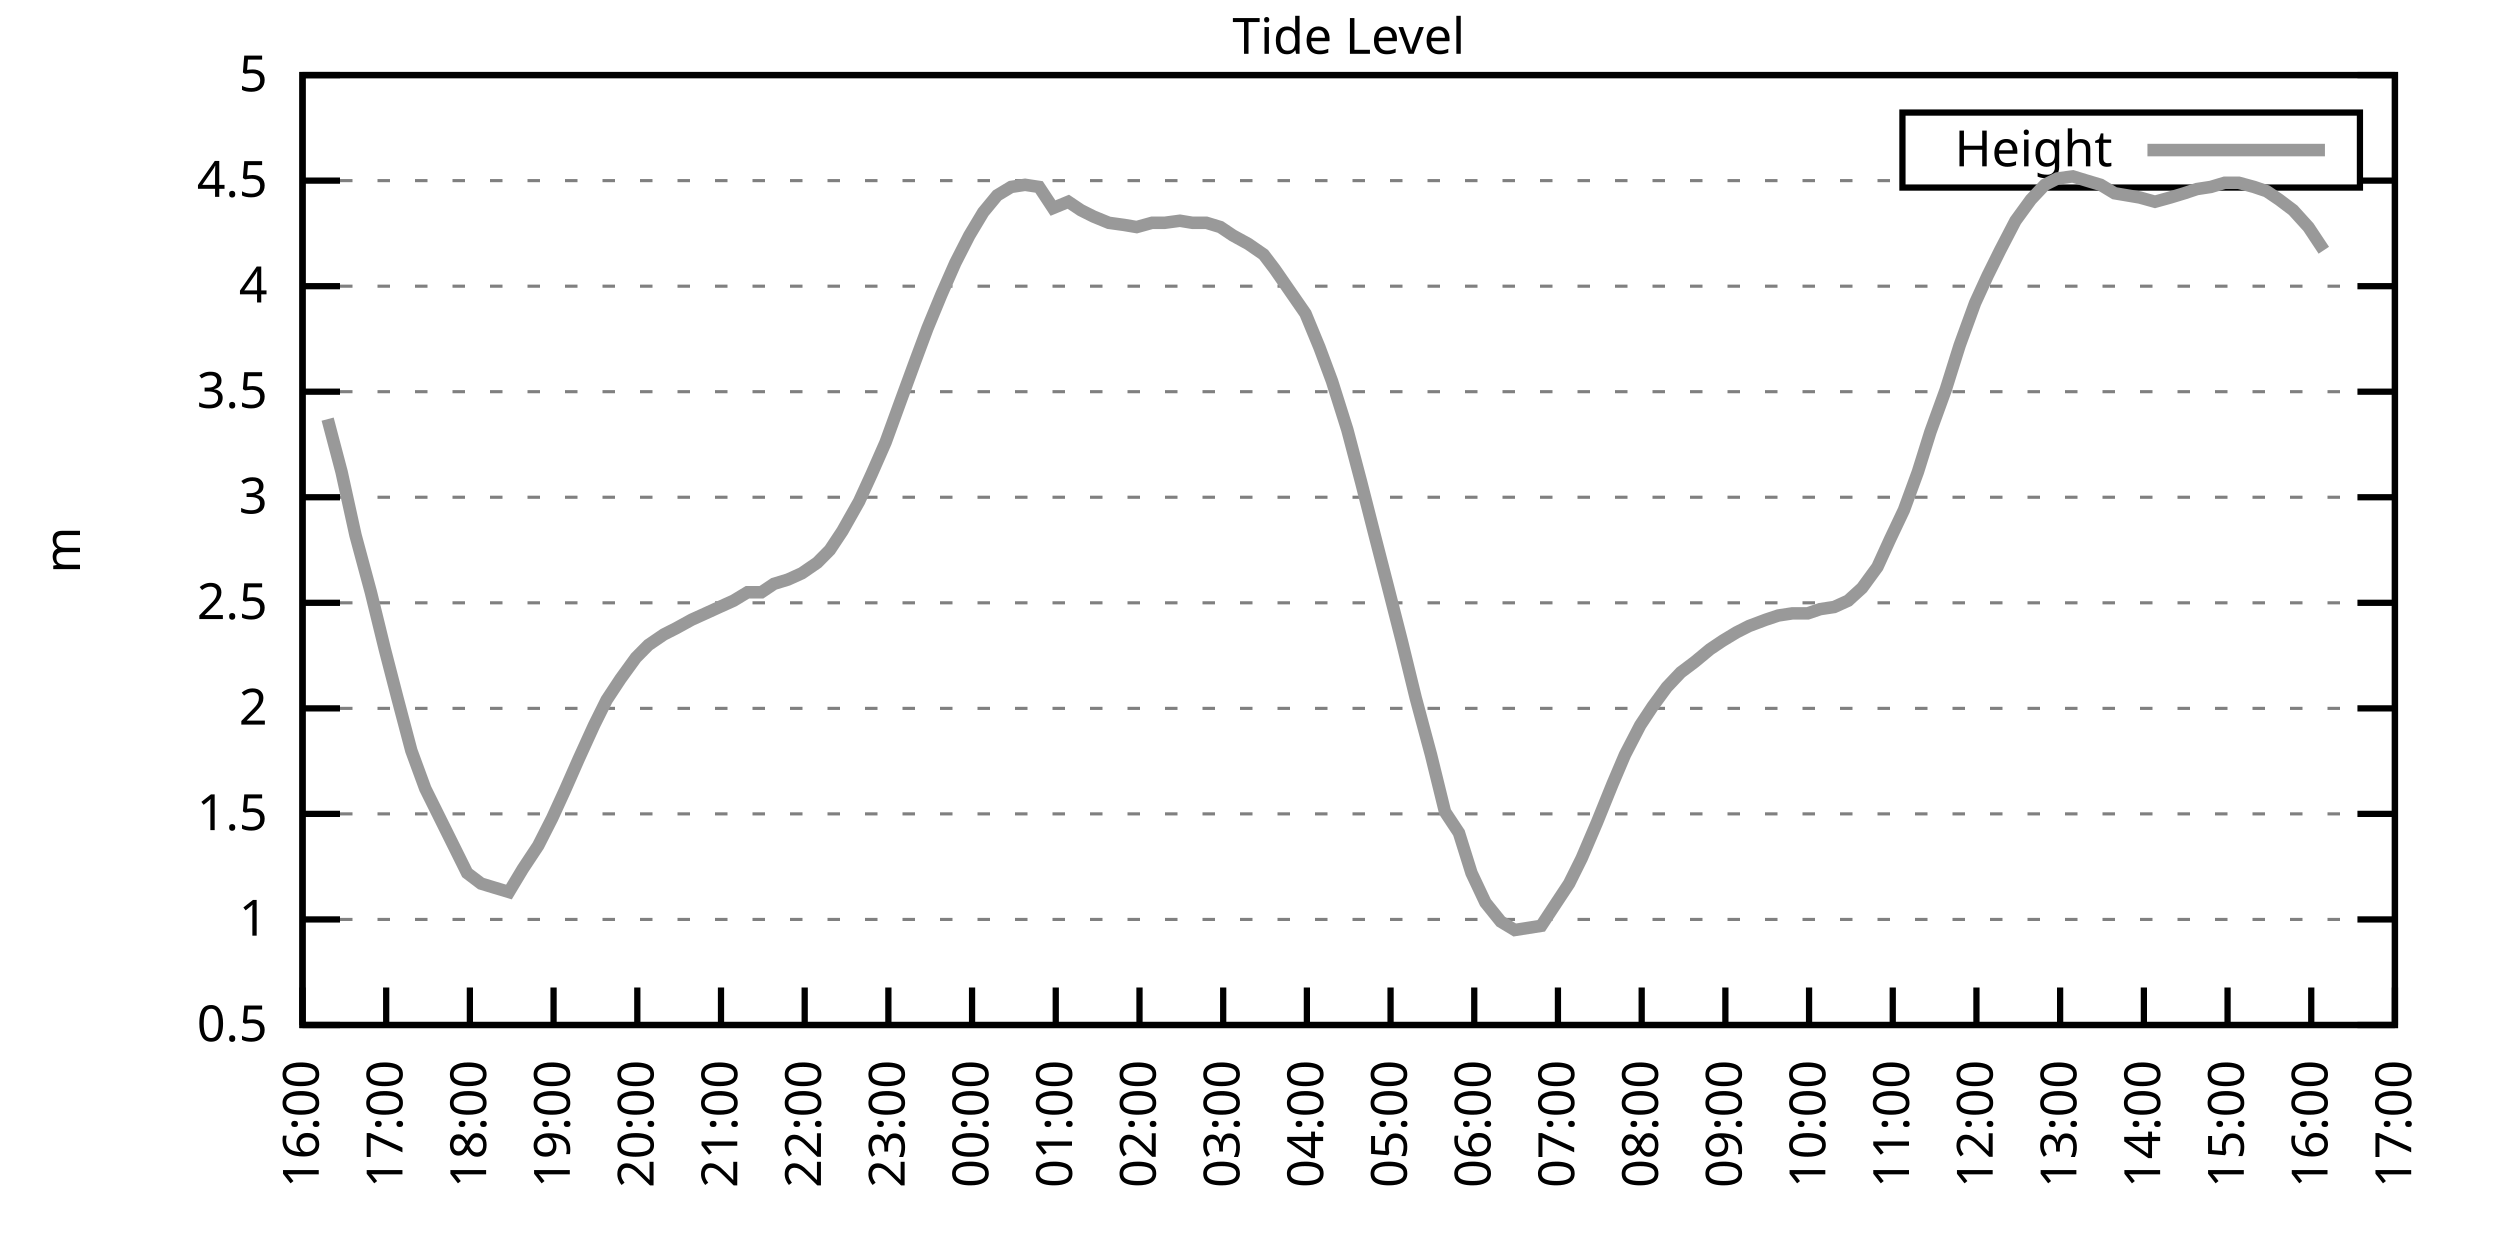
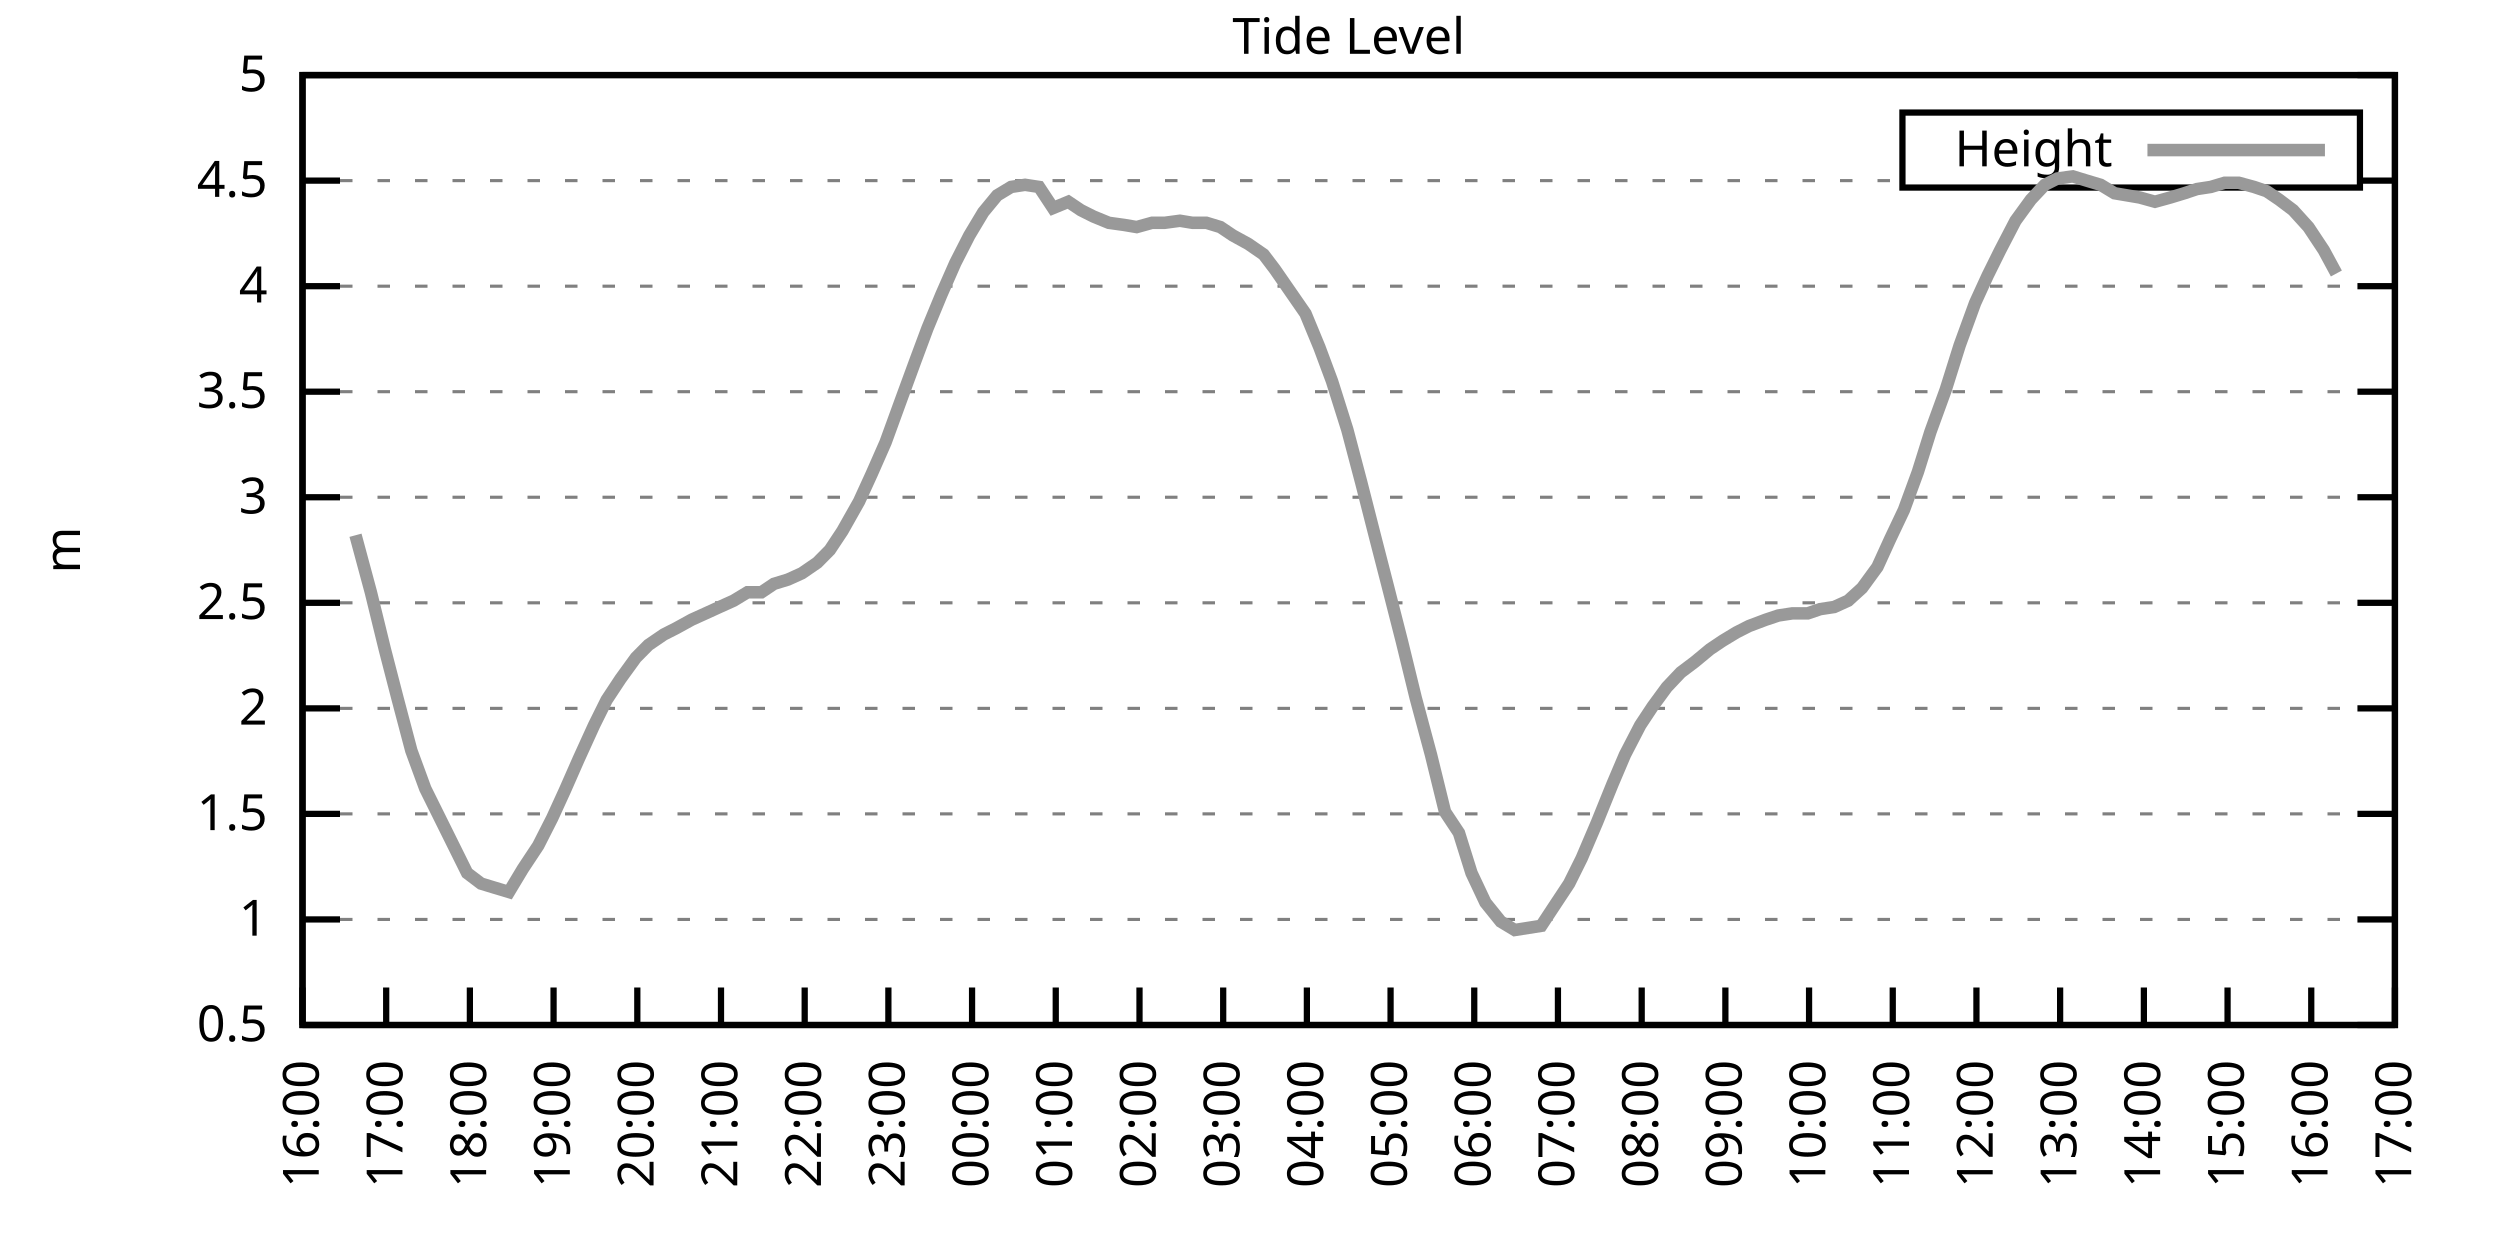
<svg xmlns="http://www.w3.org/2000/svg" xmlns:xlink="http://www.w3.org/1999/xlink" width="400" height="200" viewBox="0 0 400 200">
  <g id="gnuplot_canvas">
    <rect x="0" y="0" width="400" height="200" fill="none" />
    <defs>
      <circle id="gpDot" r="0.5" stroke-width="0.5" stroke="currentColor" />
      <path id="gpPt0" stroke-width="0.333" stroke="currentColor" d="M-1,0 h2 M0,-1 v2" />
      <path id="gpPt1" stroke-width="0.333" stroke="currentColor" d="M-1,-1 L1,1 M1,-1 L-1,1" />
      <path id="gpPt2" stroke-width="0.333" stroke="currentColor" d="M-1,0 L1,0 M0,-1 L0,1 M-1,-1 L1,1 M-1,1 L1,-1" />
      <rect id="gpPt3" stroke-width="0.333" stroke="currentColor" x="-1" y="-1" width="2" height="2" />
      <rect id="gpPt4" stroke-width="0.333" stroke="currentColor" fill="currentColor" x="-1" y="-1" width="2" height="2" />
      <circle id="gpPt5" stroke-width="0.333" stroke="currentColor" cx="0" cy="0" r="1" />
      <use xlink:href="#gpPt5" id="gpPt6" fill="currentColor" stroke="none" />
      <path id="gpPt7" stroke-width="0.333" stroke="currentColor" d="M0,-1.33 L-1.33,0.67 L1.33,0.67 z" />
      <use xlink:href="#gpPt7" id="gpPt8" fill="currentColor" stroke="none" />
      <use xlink:href="#gpPt7" id="gpPt9" stroke="currentColor" transform="rotate(180)" />
      <use xlink:href="#gpPt9" id="gpPt10" fill="currentColor" stroke="none" />
      <use xlink:href="#gpPt3" id="gpPt11" stroke="currentColor" transform="rotate(45)" />
      <use xlink:href="#gpPt11" id="gpPt12" fill="currentColor" stroke="none" />
      <path id="gpPt13" stroke-width="0.333" stroke="currentColor" d="M0,1.330 L1.265,0.411 L0.782,-1.067 L-0.782,-1.076 L-1.265,0.411 z" />
      <use xlink:href="#gpPt13" id="gpPt14" fill="currentColor" stroke="none" />
      <filter id="textbox" filterUnits="objectBoundingBox" x="0" y="0" height="1" width="1">
        <feFlood flood-color="white" flood-opacity="1" result="bgnd" />
        <feComposite in="SourceGraphic" in2="bgnd" operator="atop" />
      </filter>
      <filter id="greybox" filterUnits="objectBoundingBox" x="0" y="0" height="1" width="1">
        <feFlood flood-color="lightgrey" flood-opacity="1" result="grey" />
        <feComposite in="SourceGraphic" in2="grey" operator="atop" />
      </filter>
    </defs>
    <g fill="none" color="white" stroke="currentColor" stroke-width="1.00" stroke-linecap="butt" stroke-linejoin="miter">
</g>
    <g fill="none" color="black" stroke="currentColor" stroke-width="1.00" stroke-linecap="butt" stroke-linejoin="miter">
      <g stroke="none" shape-rendering="crispEdges">
        <polygon fill="rgb(255, 255, 255)" points="48.40,164.00 383.18,164.00 383.18,12.02 48.40,12.02 " />
      </g>
    </g>
    <g fill="none" color="black" stroke="currentColor" stroke-width="1.00" stroke-linecap="butt" stroke-linejoin="miter">
</g>
    <g fill="none" color="black" stroke="black" stroke-width="0.50" stroke-linecap="butt" stroke-linejoin="miter">
</g>
    <g fill="none" color="gray" stroke="currentColor" stroke-width="0.50" stroke-linecap="butt" stroke-linejoin="miter">
      <path stroke="gray" stroke-dasharray="2,4" class="gridline" d="M48.40,164.00 L383.19,164.00  " />
    </g>
    <g fill="none" color="gray" stroke="gray" stroke-width="1.00" stroke-linecap="butt" stroke-linejoin="miter">
</g>
    <g fill="none" color="black" stroke="currentColor" stroke-width="1.00" stroke-linecap="butt" stroke-linejoin="miter">
      <path stroke="black" d="M48.40,164.00 L54.40,164.00 M383.19,164.00 L377.19,164.00  " />
      <g transform="translate(42.80,166.60)" stroke="none" fill="black" font-family="Sans" font-size="8.00" text-anchor="end">
        <text>
          <tspan font-family="Sans"> 0.5</tspan>
        </text>
      </g>
    </g>
    <g fill="none" color="black" stroke="currentColor" stroke-width="1.00" stroke-linecap="butt" stroke-linejoin="miter">
</g>
    <g fill="none" color="black" stroke="black" stroke-width="0.50" stroke-linecap="butt" stroke-linejoin="miter">
</g>
    <g fill="none" color="gray" stroke="currentColor" stroke-width="0.50" stroke-linecap="butt" stroke-linejoin="miter">
      <path stroke="gray" stroke-dasharray="2,4" class="gridline" d="M48.40,147.11 L383.19,147.11  " />
    </g>
    <g fill="none" color="gray" stroke="gray" stroke-width="1.00" stroke-linecap="butt" stroke-linejoin="miter">
</g>
    <g fill="none" color="black" stroke="currentColor" stroke-width="1.00" stroke-linecap="butt" stroke-linejoin="miter">
      <path stroke="black" d="M48.40,147.11 L54.40,147.11 M383.19,147.11 L377.19,147.11  " />
      <g transform="translate(42.80,149.71)" stroke="none" fill="black" font-family="Sans" font-size="8.00" text-anchor="end">
        <text>
          <tspan font-family="Sans"> 1</tspan>
        </text>
      </g>
    </g>
    <g fill="none" color="black" stroke="currentColor" stroke-width="1.00" stroke-linecap="butt" stroke-linejoin="miter">
</g>
    <g fill="none" color="black" stroke="black" stroke-width="0.50" stroke-linecap="butt" stroke-linejoin="miter">
</g>
    <g fill="none" color="gray" stroke="currentColor" stroke-width="0.50" stroke-linecap="butt" stroke-linejoin="miter">
      <path stroke="gray" stroke-dasharray="2,4" class="gridline" d="M48.40,130.22 L383.19,130.22  " />
    </g>
    <g fill="none" color="gray" stroke="gray" stroke-width="1.00" stroke-linecap="butt" stroke-linejoin="miter">
</g>
    <g fill="none" color="black" stroke="currentColor" stroke-width="1.00" stroke-linecap="butt" stroke-linejoin="miter">
      <path stroke="black" d="M48.40,130.22 L54.40,130.22 M383.19,130.22 L377.19,130.22  " />
      <g transform="translate(42.80,132.82)" stroke="none" fill="black" font-family="Sans" font-size="8.00" text-anchor="end">
        <text>
          <tspan font-family="Sans"> 1.5</tspan>
        </text>
      </g>
    </g>
    <g fill="none" color="black" stroke="currentColor" stroke-width="1.00" stroke-linecap="butt" stroke-linejoin="miter">
</g>
    <g fill="none" color="black" stroke="black" stroke-width="0.50" stroke-linecap="butt" stroke-linejoin="miter">
</g>
    <g fill="none" color="gray" stroke="currentColor" stroke-width="0.50" stroke-linecap="butt" stroke-linejoin="miter">
      <path stroke="gray" stroke-dasharray="2,4" class="gridline" d="M48.40,113.34 L383.19,113.34  " />
    </g>
    <g fill="none" color="gray" stroke="gray" stroke-width="1.00" stroke-linecap="butt" stroke-linejoin="miter">
</g>
    <g fill="none" color="black" stroke="currentColor" stroke-width="1.00" stroke-linecap="butt" stroke-linejoin="miter">
      <path stroke="black" d="M48.40,113.34 L54.40,113.34 M383.19,113.34 L377.19,113.34  " />
      <g transform="translate(42.80,115.94)" stroke="none" fill="black" font-family="Sans" font-size="8.00" text-anchor="end">
        <text>
          <tspan font-family="Sans"> 2</tspan>
        </text>
      </g>
    </g>
    <g fill="none" color="black" stroke="currentColor" stroke-width="1.00" stroke-linecap="butt" stroke-linejoin="miter">
</g>
    <g fill="none" color="black" stroke="black" stroke-width="0.50" stroke-linecap="butt" stroke-linejoin="miter">
</g>
    <g fill="none" color="gray" stroke="currentColor" stroke-width="0.50" stroke-linecap="butt" stroke-linejoin="miter">
      <path stroke="gray" stroke-dasharray="2,4" class="gridline" d="M48.40,96.45 L383.19,96.45  " />
    </g>
    <g fill="none" color="gray" stroke="gray" stroke-width="1.00" stroke-linecap="butt" stroke-linejoin="miter">
</g>
    <g fill="none" color="black" stroke="currentColor" stroke-width="1.00" stroke-linecap="butt" stroke-linejoin="miter">
      <path stroke="black" d="M48.40,96.45 L54.40,96.45 M383.19,96.45 L377.19,96.45  " />
      <g transform="translate(42.80,99.05)" stroke="none" fill="black" font-family="Sans" font-size="8.00" text-anchor="end">
        <text>
          <tspan font-family="Sans"> 2.5</tspan>
        </text>
      </g>
    </g>
    <g fill="none" color="black" stroke="currentColor" stroke-width="1.00" stroke-linecap="butt" stroke-linejoin="miter">
</g>
    <g fill="none" color="black" stroke="black" stroke-width="0.50" stroke-linecap="butt" stroke-linejoin="miter">
</g>
    <g fill="none" color="gray" stroke="currentColor" stroke-width="0.50" stroke-linecap="butt" stroke-linejoin="miter">
      <path stroke="gray" stroke-dasharray="2,4" class="gridline" d="M48.40,79.56 L383.19,79.56  " />
    </g>
    <g fill="none" color="gray" stroke="gray" stroke-width="1.00" stroke-linecap="butt" stroke-linejoin="miter">
</g>
    <g fill="none" color="black" stroke="currentColor" stroke-width="1.00" stroke-linecap="butt" stroke-linejoin="miter">
      <path stroke="black" d="M48.40,79.56 L54.40,79.56 M383.19,79.56 L377.19,79.56  " />
      <g transform="translate(42.80,82.16)" stroke="none" fill="black" font-family="Sans" font-size="8.00" text-anchor="end">
        <text>
          <tspan font-family="Sans"> 3</tspan>
        </text>
      </g>
    </g>
    <g fill="none" color="black" stroke="currentColor" stroke-width="1.00" stroke-linecap="butt" stroke-linejoin="miter">
</g>
    <g fill="none" color="black" stroke="black" stroke-width="0.50" stroke-linecap="butt" stroke-linejoin="miter">
</g>
    <g fill="none" color="gray" stroke="currentColor" stroke-width="0.50" stroke-linecap="butt" stroke-linejoin="miter">
      <path stroke="gray" stroke-dasharray="2,4" class="gridline" d="M48.40,62.67 L383.19,62.67  " />
    </g>
    <g fill="none" color="gray" stroke="gray" stroke-width="1.00" stroke-linecap="butt" stroke-linejoin="miter">
</g>
    <g fill="none" color="black" stroke="currentColor" stroke-width="1.00" stroke-linecap="butt" stroke-linejoin="miter">
      <path stroke="black" d="M48.40,62.67 L54.40,62.67 M383.19,62.67 L377.19,62.67  " />
      <g transform="translate(42.80,65.27)" stroke="none" fill="black" font-family="Sans" font-size="8.00" text-anchor="end">
        <text>
          <tspan font-family="Sans"> 3.5</tspan>
        </text>
      </g>
    </g>
    <g fill="none" color="black" stroke="currentColor" stroke-width="1.00" stroke-linecap="butt" stroke-linejoin="miter">
</g>
    <g fill="none" color="black" stroke="black" stroke-width="0.50" stroke-linecap="butt" stroke-linejoin="miter">
</g>
    <g fill="none" color="gray" stroke="currentColor" stroke-width="0.50" stroke-linecap="butt" stroke-linejoin="miter">
      <path stroke="gray" stroke-dasharray="2,4" class="gridline" d="M48.40,45.79 L383.19,45.79  " />
    </g>
    <g fill="none" color="gray" stroke="gray" stroke-width="1.00" stroke-linecap="butt" stroke-linejoin="miter">
</g>
    <g fill="none" color="black" stroke="currentColor" stroke-width="1.00" stroke-linecap="butt" stroke-linejoin="miter">
      <path stroke="black" d="M48.40,45.79 L54.40,45.79 M383.19,45.79 L377.19,45.79  " />
      <g transform="translate(42.80,48.39)" stroke="none" fill="black" font-family="Sans" font-size="8.00" text-anchor="end">
        <text>
          <tspan font-family="Sans"> 4</tspan>
        </text>
      </g>
    </g>
    <g fill="none" color="black" stroke="currentColor" stroke-width="1.00" stroke-linecap="butt" stroke-linejoin="miter">
</g>
    <g fill="none" color="black" stroke="black" stroke-width="0.50" stroke-linecap="butt" stroke-linejoin="miter">
</g>
    <g fill="none" color="gray" stroke="currentColor" stroke-width="0.50" stroke-linecap="butt" stroke-linejoin="miter">
      <path stroke="gray" stroke-dasharray="2,4" class="gridline" d="M48.40,28.90 L304.39,28.90 M377.59,28.90 L383.19,28.90  " />
    </g>
    <g fill="none" color="gray" stroke="gray" stroke-width="1.00" stroke-linecap="butt" stroke-linejoin="miter">
</g>
    <g fill="none" color="black" stroke="currentColor" stroke-width="1.00" stroke-linecap="butt" stroke-linejoin="miter">
      <path stroke="black" d="M48.40,28.90 L54.40,28.90 M383.19,28.90 L377.19,28.90  " />
      <g transform="translate(42.80,31.50)" stroke="none" fill="black" font-family="Sans" font-size="8.00" text-anchor="end">
        <text>
          <tspan font-family="Sans"> 4.5</tspan>
        </text>
      </g>
    </g>
    <g fill="none" color="black" stroke="currentColor" stroke-width="1.00" stroke-linecap="butt" stroke-linejoin="miter">
</g>
    <g fill="none" color="black" stroke="black" stroke-width="0.50" stroke-linecap="butt" stroke-linejoin="miter">
</g>
    <g fill="none" color="gray" stroke="currentColor" stroke-width="0.50" stroke-linecap="butt" stroke-linejoin="miter">
      <path stroke="gray" stroke-dasharray="2,4" class="gridline" d="M48.40,12.01 L383.19,12.01  " />
    </g>
    <g fill="none" color="gray" stroke="gray" stroke-width="1.00" stroke-linecap="butt" stroke-linejoin="miter">
</g>
    <g fill="none" color="black" stroke="currentColor" stroke-width="1.00" stroke-linecap="butt" stroke-linejoin="miter">
      <path stroke="black" d="M48.40,12.01 L54.40,12.01 M383.19,12.01 L377.19,12.01  " />
      <g transform="translate(42.80,14.61)" stroke="none" fill="black" font-family="Sans" font-size="8.00" text-anchor="end">
        <text>
          <tspan font-family="Sans"> 5</tspan>
        </text>
      </g>
    </g>
    <g fill="none" color="black" stroke="currentColor" stroke-width="1.00" stroke-linecap="butt" stroke-linejoin="miter">
      <path stroke="black" d="M48.40,164.00 L48.40,158.00  " />
      <g transform="translate(51.00,169.60) rotate(270.00)" stroke="none" fill="black" font-family="Sans" font-size="8.00" text-anchor="end">
        <text>
          <tspan font-family="Sans">16:00</tspan>
        </text>
      </g>
    </g>
    <g fill="none" color="black" stroke="currentColor" stroke-width="1.00" stroke-linecap="butt" stroke-linejoin="miter">
      <path stroke="black" d="M61.79,164.00 L61.79,158.00  " />
      <g transform="translate(64.39,169.60) rotate(270.00)" stroke="none" fill="black" font-family="Sans" font-size="8.00" text-anchor="end">
        <text>
          <tspan font-family="Sans">17:00</tspan>
        </text>
      </g>
    </g>
    <g fill="none" color="black" stroke="currentColor" stroke-width="1.00" stroke-linecap="butt" stroke-linejoin="miter">
      <path stroke="black" d="M75.18,164.00 L75.18,158.00  " />
      <g transform="translate(77.78,169.60) rotate(270.00)" stroke="none" fill="black" font-family="Sans" font-size="8.00" text-anchor="end">
        <text>
          <tspan font-family="Sans">18:00</tspan>
        </text>
      </g>
    </g>
    <g fill="none" color="black" stroke="currentColor" stroke-width="1.00" stroke-linecap="butt" stroke-linejoin="miter">
      <path stroke="black" d="M88.57,164.00 L88.57,158.00  " />
      <g transform="translate(91.17,169.60) rotate(270.00)" stroke="none" fill="black" font-family="Sans" font-size="8.00" text-anchor="end">
        <text>
          <tspan font-family="Sans">19:00</tspan>
        </text>
      </g>
    </g>
    <g fill="none" color="black" stroke="currentColor" stroke-width="1.00" stroke-linecap="butt" stroke-linejoin="miter">
      <path stroke="black" d="M101.97,164.00 L101.97,158.00  " />
      <g transform="translate(104.57,169.60) rotate(270.00)" stroke="none" fill="black" font-family="Sans" font-size="8.00" text-anchor="end">
        <text>
          <tspan font-family="Sans">20:00</tspan>
        </text>
      </g>
    </g>
    <g fill="none" color="black" stroke="currentColor" stroke-width="1.00" stroke-linecap="butt" stroke-linejoin="miter">
      <path stroke="black" d="M115.36,164.00 L115.36,158.00  " />
      <g transform="translate(117.96,169.60) rotate(270.00)" stroke="none" fill="black" font-family="Sans" font-size="8.00" text-anchor="end">
        <text>
          <tspan font-family="Sans">21:00</tspan>
        </text>
      </g>
    </g>
    <g fill="none" color="black" stroke="currentColor" stroke-width="1.00" stroke-linecap="butt" stroke-linejoin="miter">
      <path stroke="black" d="M128.75,164.00 L128.75,158.00  " />
      <g transform="translate(131.35,169.60) rotate(270.00)" stroke="none" fill="black" font-family="Sans" font-size="8.00" text-anchor="end">
        <text>
          <tspan font-family="Sans">22:00</tspan>
        </text>
      </g>
    </g>
    <g fill="none" color="black" stroke="currentColor" stroke-width="1.00" stroke-linecap="butt" stroke-linejoin="miter">
      <path stroke="black" d="M142.14,164.00 L142.14,158.00  " />
      <g transform="translate(144.74,169.60) rotate(270.00)" stroke="none" fill="black" font-family="Sans" font-size="8.00" text-anchor="end">
        <text>
          <tspan font-family="Sans">23:00</tspan>
        </text>
      </g>
    </g>
    <g fill="none" color="black" stroke="currentColor" stroke-width="1.00" stroke-linecap="butt" stroke-linejoin="miter">
      <path stroke="black" d="M155.53,164.00 L155.53,158.00  " />
      <g transform="translate(158.13,169.60) rotate(270.00)" stroke="none" fill="black" font-family="Sans" font-size="8.00" text-anchor="end">
        <text>
          <tspan font-family="Sans">00:00</tspan>
        </text>
      </g>
    </g>
    <g fill="none" color="black" stroke="currentColor" stroke-width="1.00" stroke-linecap="butt" stroke-linejoin="miter">
      <path stroke="black" d="M168.92,164.00 L168.92,158.00  " />
      <g transform="translate(171.52,169.60) rotate(270.00)" stroke="none" fill="black" font-family="Sans" font-size="8.00" text-anchor="end">
        <text>
          <tspan font-family="Sans">01:00</tspan>
        </text>
      </g>
    </g>
    <g fill="none" color="black" stroke="currentColor" stroke-width="1.00" stroke-linecap="butt" stroke-linejoin="miter">
      <path stroke="black" d="M182.32,164.00 L182.32,158.00  " />
      <g transform="translate(184.92,169.60) rotate(270.00)" stroke="none" fill="black" font-family="Sans" font-size="8.00" text-anchor="end">
        <text>
          <tspan font-family="Sans">02:00</tspan>
        </text>
      </g>
    </g>
    <g fill="none" color="black" stroke="currentColor" stroke-width="1.00" stroke-linecap="butt" stroke-linejoin="miter">
      <path stroke="black" d="M195.71,164.00 L195.71,158.00  " />
      <g transform="translate(198.31,169.60) rotate(270.00)" stroke="none" fill="black" font-family="Sans" font-size="8.00" text-anchor="end">
        <text>
          <tspan font-family="Sans">03:00</tspan>
        </text>
      </g>
    </g>
    <g fill="none" color="black" stroke="currentColor" stroke-width="1.00" stroke-linecap="butt" stroke-linejoin="miter">
      <path stroke="black" d="M209.10,164.00 L209.10,158.00  " />
      <g transform="translate(211.70,169.60) rotate(270.00)" stroke="none" fill="black" font-family="Sans" font-size="8.00" text-anchor="end">
        <text>
          <tspan font-family="Sans">04:00</tspan>
        </text>
      </g>
    </g>
    <g fill="none" color="black" stroke="currentColor" stroke-width="1.00" stroke-linecap="butt" stroke-linejoin="miter">
      <path stroke="black" d="M222.49,164.00 L222.49,158.00  " />
      <g transform="translate(225.09,169.60) rotate(270.00)" stroke="none" fill="black" font-family="Sans" font-size="8.00" text-anchor="end">
        <text>
          <tspan font-family="Sans">05:00</tspan>
        </text>
      </g>
    </g>
    <g fill="none" color="black" stroke="currentColor" stroke-width="1.00" stroke-linecap="butt" stroke-linejoin="miter">
      <path stroke="black" d="M235.88,164.00 L235.88,158.00  " />
      <g transform="translate(238.48,169.60) rotate(270.00)" stroke="none" fill="black" font-family="Sans" font-size="8.00" text-anchor="end">
        <text>
          <tspan font-family="Sans">06:00</tspan>
        </text>
      </g>
    </g>
    <g fill="none" color="black" stroke="currentColor" stroke-width="1.00" stroke-linecap="butt" stroke-linejoin="miter">
      <path stroke="black" d="M249.27,164.00 L249.27,158.00  " />
      <g transform="translate(251.87,169.60) rotate(270.00)" stroke="none" fill="black" font-family="Sans" font-size="8.00" text-anchor="end">
        <text>
          <tspan font-family="Sans">07:00</tspan>
        </text>
      </g>
    </g>
    <g fill="none" color="black" stroke="currentColor" stroke-width="1.00" stroke-linecap="butt" stroke-linejoin="miter">
      <path stroke="black" d="M262.67,164.00 L262.67,158.00  " />
      <g transform="translate(265.27,169.60) rotate(270.00)" stroke="none" fill="black" font-family="Sans" font-size="8.00" text-anchor="end">
        <text>
          <tspan font-family="Sans">08:00</tspan>
        </text>
      </g>
    </g>
    <g fill="none" color="black" stroke="currentColor" stroke-width="1.00" stroke-linecap="butt" stroke-linejoin="miter">
      <path stroke="black" d="M276.06,164.00 L276.06,158.00  " />
      <g transform="translate(278.66,169.60) rotate(270.00)" stroke="none" fill="black" font-family="Sans" font-size="8.00" text-anchor="end">
        <text>
          <tspan font-family="Sans">09:00</tspan>
        </text>
      </g>
    </g>
    <g fill="none" color="black" stroke="currentColor" stroke-width="1.00" stroke-linecap="butt" stroke-linejoin="miter">
      <path stroke="black" d="M289.45,164.00 L289.45,158.00  " />
      <g transform="translate(292.05,169.60) rotate(270.00)" stroke="none" fill="black" font-family="Sans" font-size="8.00" text-anchor="end">
        <text>
          <tspan font-family="Sans">10:00</tspan>
        </text>
      </g>
    </g>
    <g fill="none" color="black" stroke="currentColor" stroke-width="1.00" stroke-linecap="butt" stroke-linejoin="miter">
      <path stroke="black" d="M302.84,164.00 L302.84,158.00  " />
      <g transform="translate(305.44,169.60) rotate(270.00)" stroke="none" fill="black" font-family="Sans" font-size="8.00" text-anchor="end">
        <text>
          <tspan font-family="Sans">11:00</tspan>
        </text>
      </g>
    </g>
    <g fill="none" color="black" stroke="currentColor" stroke-width="1.00" stroke-linecap="butt" stroke-linejoin="miter">
      <path stroke="black" d="M316.23,164.00 L316.23,158.00  " />
      <g transform="translate(318.83,169.60) rotate(270.00)" stroke="none" fill="black" font-family="Sans" font-size="8.00" text-anchor="end">
        <text>
          <tspan font-family="Sans">12:00</tspan>
        </text>
      </g>
    </g>
    <g fill="none" color="black" stroke="currentColor" stroke-width="1.00" stroke-linecap="butt" stroke-linejoin="miter">
      <path stroke="black" d="M329.62,164.00 L329.62,158.00  " />
      <g transform="translate(332.22,169.60) rotate(270.00)" stroke="none" fill="black" font-family="Sans" font-size="8.00" text-anchor="end">
        <text>
          <tspan font-family="Sans">13:00</tspan>
        </text>
      </g>
    </g>
    <g fill="none" color="black" stroke="currentColor" stroke-width="1.00" stroke-linecap="butt" stroke-linejoin="miter">
      <path stroke="black" d="M343.02,164.00 L343.02,158.00  " />
      <g transform="translate(345.62,169.60) rotate(270.00)" stroke="none" fill="black" font-family="Sans" font-size="8.00" text-anchor="end">
        <text>
          <tspan font-family="Sans">14:00</tspan>
        </text>
      </g>
    </g>
    <g fill="none" color="black" stroke="currentColor" stroke-width="1.00" stroke-linecap="butt" stroke-linejoin="miter">
      <path stroke="black" d="M356.41,164.00 L356.41,158.00  " />
      <g transform="translate(359.01,169.60) rotate(270.00)" stroke="none" fill="black" font-family="Sans" font-size="8.00" text-anchor="end">
        <text>
          <tspan font-family="Sans">15:00</tspan>
        </text>
      </g>
    </g>
    <g fill="none" color="black" stroke="currentColor" stroke-width="1.00" stroke-linecap="butt" stroke-linejoin="miter">
      <path stroke="black" d="M369.80,164.00 L369.80,158.00  " />
      <g transform="translate(372.40,169.60) rotate(270.00)" stroke="none" fill="black" font-family="Sans" font-size="8.00" text-anchor="end">
        <text>
          <tspan font-family="Sans">16:00</tspan>
        </text>
      </g>
    </g>
    <g fill="none" color="black" stroke="currentColor" stroke-width="1.00" stroke-linecap="butt" stroke-linejoin="miter">
      <path stroke="black" d="M383.19,164.00 L383.19,158.00  " />
      <g transform="translate(385.79,169.60) rotate(270.00)" stroke="none" fill="black" font-family="Sans" font-size="8.00" text-anchor="end">
        <text>
          <tspan font-family="Sans">17:00</tspan>
        </text>
      </g>
    </g>
    <g fill="none" color="black" stroke="currentColor" stroke-width="1.00" stroke-linecap="butt" stroke-linejoin="miter">
</g>
    <g fill="none" color="black" stroke="currentColor" stroke-width="1.00" stroke-linecap="butt" stroke-linejoin="miter">
      <path stroke="black" d="M48.40,12.01 L48.40,164.00 L383.19,164.00 L383.19,12.01 L48.40,12.01 Z  " />
    </g>
    <g fill="none" color="black" stroke="currentColor" stroke-width="1.00" stroke-linecap="butt" stroke-linejoin="miter">
</g>
    <g fill="none" color="black" stroke="currentColor" stroke-width="1.00" stroke-linecap="butt" stroke-linejoin="miter">
      <path stroke="black" d="M304.39,30.01 L304.39,18.01 L377.59,18.01 L377.59,30.01 L304.39,30.01 Z  " />
    </g>
    <g id="Tide_level_plot_1">
      <g fill="none" color="white" stroke="black" stroke-width="2.00" stroke-linecap="butt" stroke-linejoin="miter">
</g>
      <g fill="none" color="black" stroke="currentColor" stroke-width="2.00" stroke-linecap="butt" stroke-linejoin="miter">
        <g transform="translate(337.99,26.61)" stroke="none" fill="black" font-family="Sans" font-size="8.00" text-anchor="end">
          <text>
            <tspan font-family="Sans">Height</tspan>
          </text>
        </g>
      </g>
      <g fill="none" color="black" stroke="currentColor" stroke-width="2.00" stroke-linecap="butt" stroke-linejoin="miter">
-         <path stroke="rgb(153, 153, 153)" d="M343.59,24.01 L371.99,24.01 M52.42,67.06 L54.65,75.51 L56.88,85.64 L59.34,94.76 L61.57,103.88 L63.58,111.65   L65.81,120.09 L68.04,126.17 L74.74,139.68 L76.97,141.37 L79.20,142.05 L81.43,142.72 L83.66,139.01 L86.12,135.29   L88.35,130.90 L90.36,126.51 L92.59,121.44 L95.05,116.04 L97.06,111.99 L99.29,108.61 L101.74,105.23 L103.75,103.20   L106.21,101.52 L108.22,100.50 L110.67,99.15 L112.90,98.14 L115.13,97.12 L117.37,96.11 L119.60,94.76 L121.83,94.76   L123.84,93.41 L126.07,92.73 L128.30,91.72 L130.76,90.03 L132.77,88.00 L134.78,84.97 L137.45,80.24 L139.46,75.85   L141.69,70.78 L144.15,64.02 L146.38,57.94 L148.39,52.54 L150.62,47.14 L152.85,42.07 L155.09,37.68 L157.32,33.96   L159.55,31.26 L161.78,29.91 L164.01,29.57 L166.25,29.91 L168.48,33.29 L170.93,32.28 L172.94,33.63 L174.95,34.64   L177.41,35.65 L179.86,35.99 L181.87,36.33 L184.32,35.65 L186.33,35.65 L188.79,35.32 L190.80,35.65 L193.03,35.65   L195.26,36.33 L197.27,37.68 L199.73,39.03 L202.18,40.72 L203.97,43.08 L208.88,50.18 L211.11,55.58 L213.12,60.98   L215.57,68.75 L217.80,77.20 L220.04,85.98 L222.04,93.75 L224.28,102.53 L226.51,111.65 L228.96,120.77 L231.20,129.89   L233.43,133.26 L235.44,139.68 L237.67,144.41 L240.12,147.45 L242.36,148.80 L246.60,148.13 L248.60,145.09 L251.06,141.37   L253.07,137.32 L255.52,131.58 L257.98,125.50 L259.99,120.77 L262.44,116.04 L264.45,113.00 L266.68,109.96 L268.92,107.59   L271.15,105.91 L273.60,103.88 L275.61,102.53 L277.84,101.18 L279.85,100.16 L282.53,99.15 L284.54,98.48 L286.77,98.14   L289.23,98.14 L291.23,97.46 L293.47,97.12 L295.70,96.11 L297.93,94.08 L300.39,90.71 L302.39,86.32 L304.63,81.59   L306.86,75.51 L308.87,69.09 L311.32,62.34 L313.55,55.24 L316.01,48.49 L318.02,44.10 L320.03,40.04 L322.48,35.32   L324.94,31.94 L327.17,29.57 L329.18,28.56 L331.63,28.22 L333.86,28.90 L336.10,29.57 L338.33,30.92 L340.34,31.26   L342.35,31.60 L344.80,32.28 L347.26,31.60 L349.49,30.92 L351.50,30.25 L353.73,29.91 L355.96,29.24 L358.19,29.24   L360.65,29.91 L362.66,30.59 L364.66,31.94 L366.90,33.63 L369.35,36.33 L371.81,40.04  " />
+         <path stroke="rgb(153, 153, 153)" d="M343.59,24.01 L371.99,24.01 M56.88,85.64 L59.34,94.76 L61.57,103.88 L63.58,111.65 L65.81,120.09 L68.04,126.17   L74.74,139.68 L76.97,141.37 L79.20,142.05 L81.43,142.72 L83.66,139.01 L86.12,135.29 L88.35,130.90 L90.36,126.51   L92.59,121.44 L95.05,116.04 L97.06,111.99 L99.29,108.61 L101.74,105.23 L103.75,103.20 L106.21,101.52 L108.22,100.50   L110.67,99.15 L112.90,98.14 L115.13,97.12 L117.37,96.11 L119.60,94.76 L121.83,94.76 L123.84,93.41 L126.07,92.73   L128.30,91.72 L130.76,90.03 L132.77,88.00 L134.78,84.97 L137.45,80.24 L139.46,75.85 L141.69,70.78 L144.15,64.02   L146.38,57.94 L148.39,52.54 L150.62,47.14 L152.85,42.07 L155.09,37.68 L157.32,33.96 L159.55,31.26 L161.78,29.91   L164.01,29.57 L166.25,29.91 L168.48,33.29 L170.93,32.28 L172.94,33.63 L174.95,34.64 L177.41,35.65 L179.86,35.99   L181.87,36.33 L184.32,35.65 L186.33,35.65 L188.79,35.32 L190.80,35.65 L193.03,35.65 L195.26,36.33 L197.27,37.68   L199.73,39.03 L202.18,40.72 L203.97,43.08 L208.88,50.18 L211.11,55.58 L213.12,60.98 L215.57,68.75 L217.80,77.20   L220.04,85.98 L222.04,93.75 L224.28,102.53 L226.51,111.65 L228.96,120.77 L231.20,129.89 L233.43,133.26 L235.44,139.68   L237.67,144.41 L240.12,147.45 L242.36,148.80 L246.60,148.13 L248.60,145.09 L251.06,141.37 L253.07,137.32 L255.52,131.58   L257.98,125.50 L259.99,120.77 L262.44,116.04 L264.45,113.00 L266.68,109.96 L268.92,107.59 L271.15,105.91 L273.60,103.88   L275.61,102.53 L277.84,101.18 L279.85,100.16 L282.53,99.15 L284.54,98.48 L286.77,98.14 L289.23,98.14 L291.23,97.46   L293.47,97.12 L295.70,96.11 L297.93,94.08 L300.39,90.71 L302.39,86.32 L304.63,81.59 L306.86,75.51 L308.87,69.09   L311.32,62.34 L313.55,55.24 L316.01,48.49 L318.02,44.10 L320.03,40.04 L322.48,35.32 L324.94,31.94 L327.17,29.57   L329.18,28.56 L331.63,28.22 L333.86,28.90 L336.10,29.57 L338.33,30.92 L340.34,31.26 L342.35,31.60 L344.80,32.28   L347.26,31.60 L349.49,30.92 L351.50,30.25 L353.73,29.91 L355.96,29.24 L358.19,29.24 L360.65,29.91 L362.66,30.59   L364.66,31.94 L366.90,33.63 L369.35,36.33 L371.81,40.04 L373.82,43.76  " />
      </g>
    </g>
    <g fill="none" color="black" stroke="currentColor" stroke-width="2.00" stroke-linecap="butt" stroke-linejoin="miter">
</g>
    <g fill="none" color="black" stroke="black" stroke-width="1.00" stroke-linecap="butt" stroke-linejoin="miter">
</g>
    <g fill="none" color="black" stroke="currentColor" stroke-width="1.00" stroke-linecap="butt" stroke-linejoin="miter">
      <path stroke="black" d="M48.40,12.01 L48.40,164.00 L383.19,164.00 L383.19,12.01 L48.40,12.01 Z  " />
      <g transform="translate(12.80,88.01) rotate(270.00)" stroke="none" fill="black" font-family="Sans" font-size="8.00" text-anchor="middle">
        <text>
          <tspan font-family="Sans">m</tspan>
        </text>
      </g>
    </g>
    <g fill="none" color="black" stroke="currentColor" stroke-width="1.00" stroke-linecap="butt" stroke-linejoin="miter">
</g>
    <g fill="none" color="black" stroke="currentColor" stroke-width="1.00" stroke-linecap="butt" stroke-linejoin="miter">
      <g transform="translate(215.79,8.61)" stroke="none" fill="black" font-family="Sans" font-size="8.00" text-anchor="middle">
        <text>
          <tspan font-family="Sans">Tide Level</tspan>
        </text>
      </g>
    </g>
    <g fill="none" color="black" stroke="currentColor" stroke-width="1.00" stroke-linecap="butt" stroke-linejoin="miter">
</g>
  </g>
</svg>
